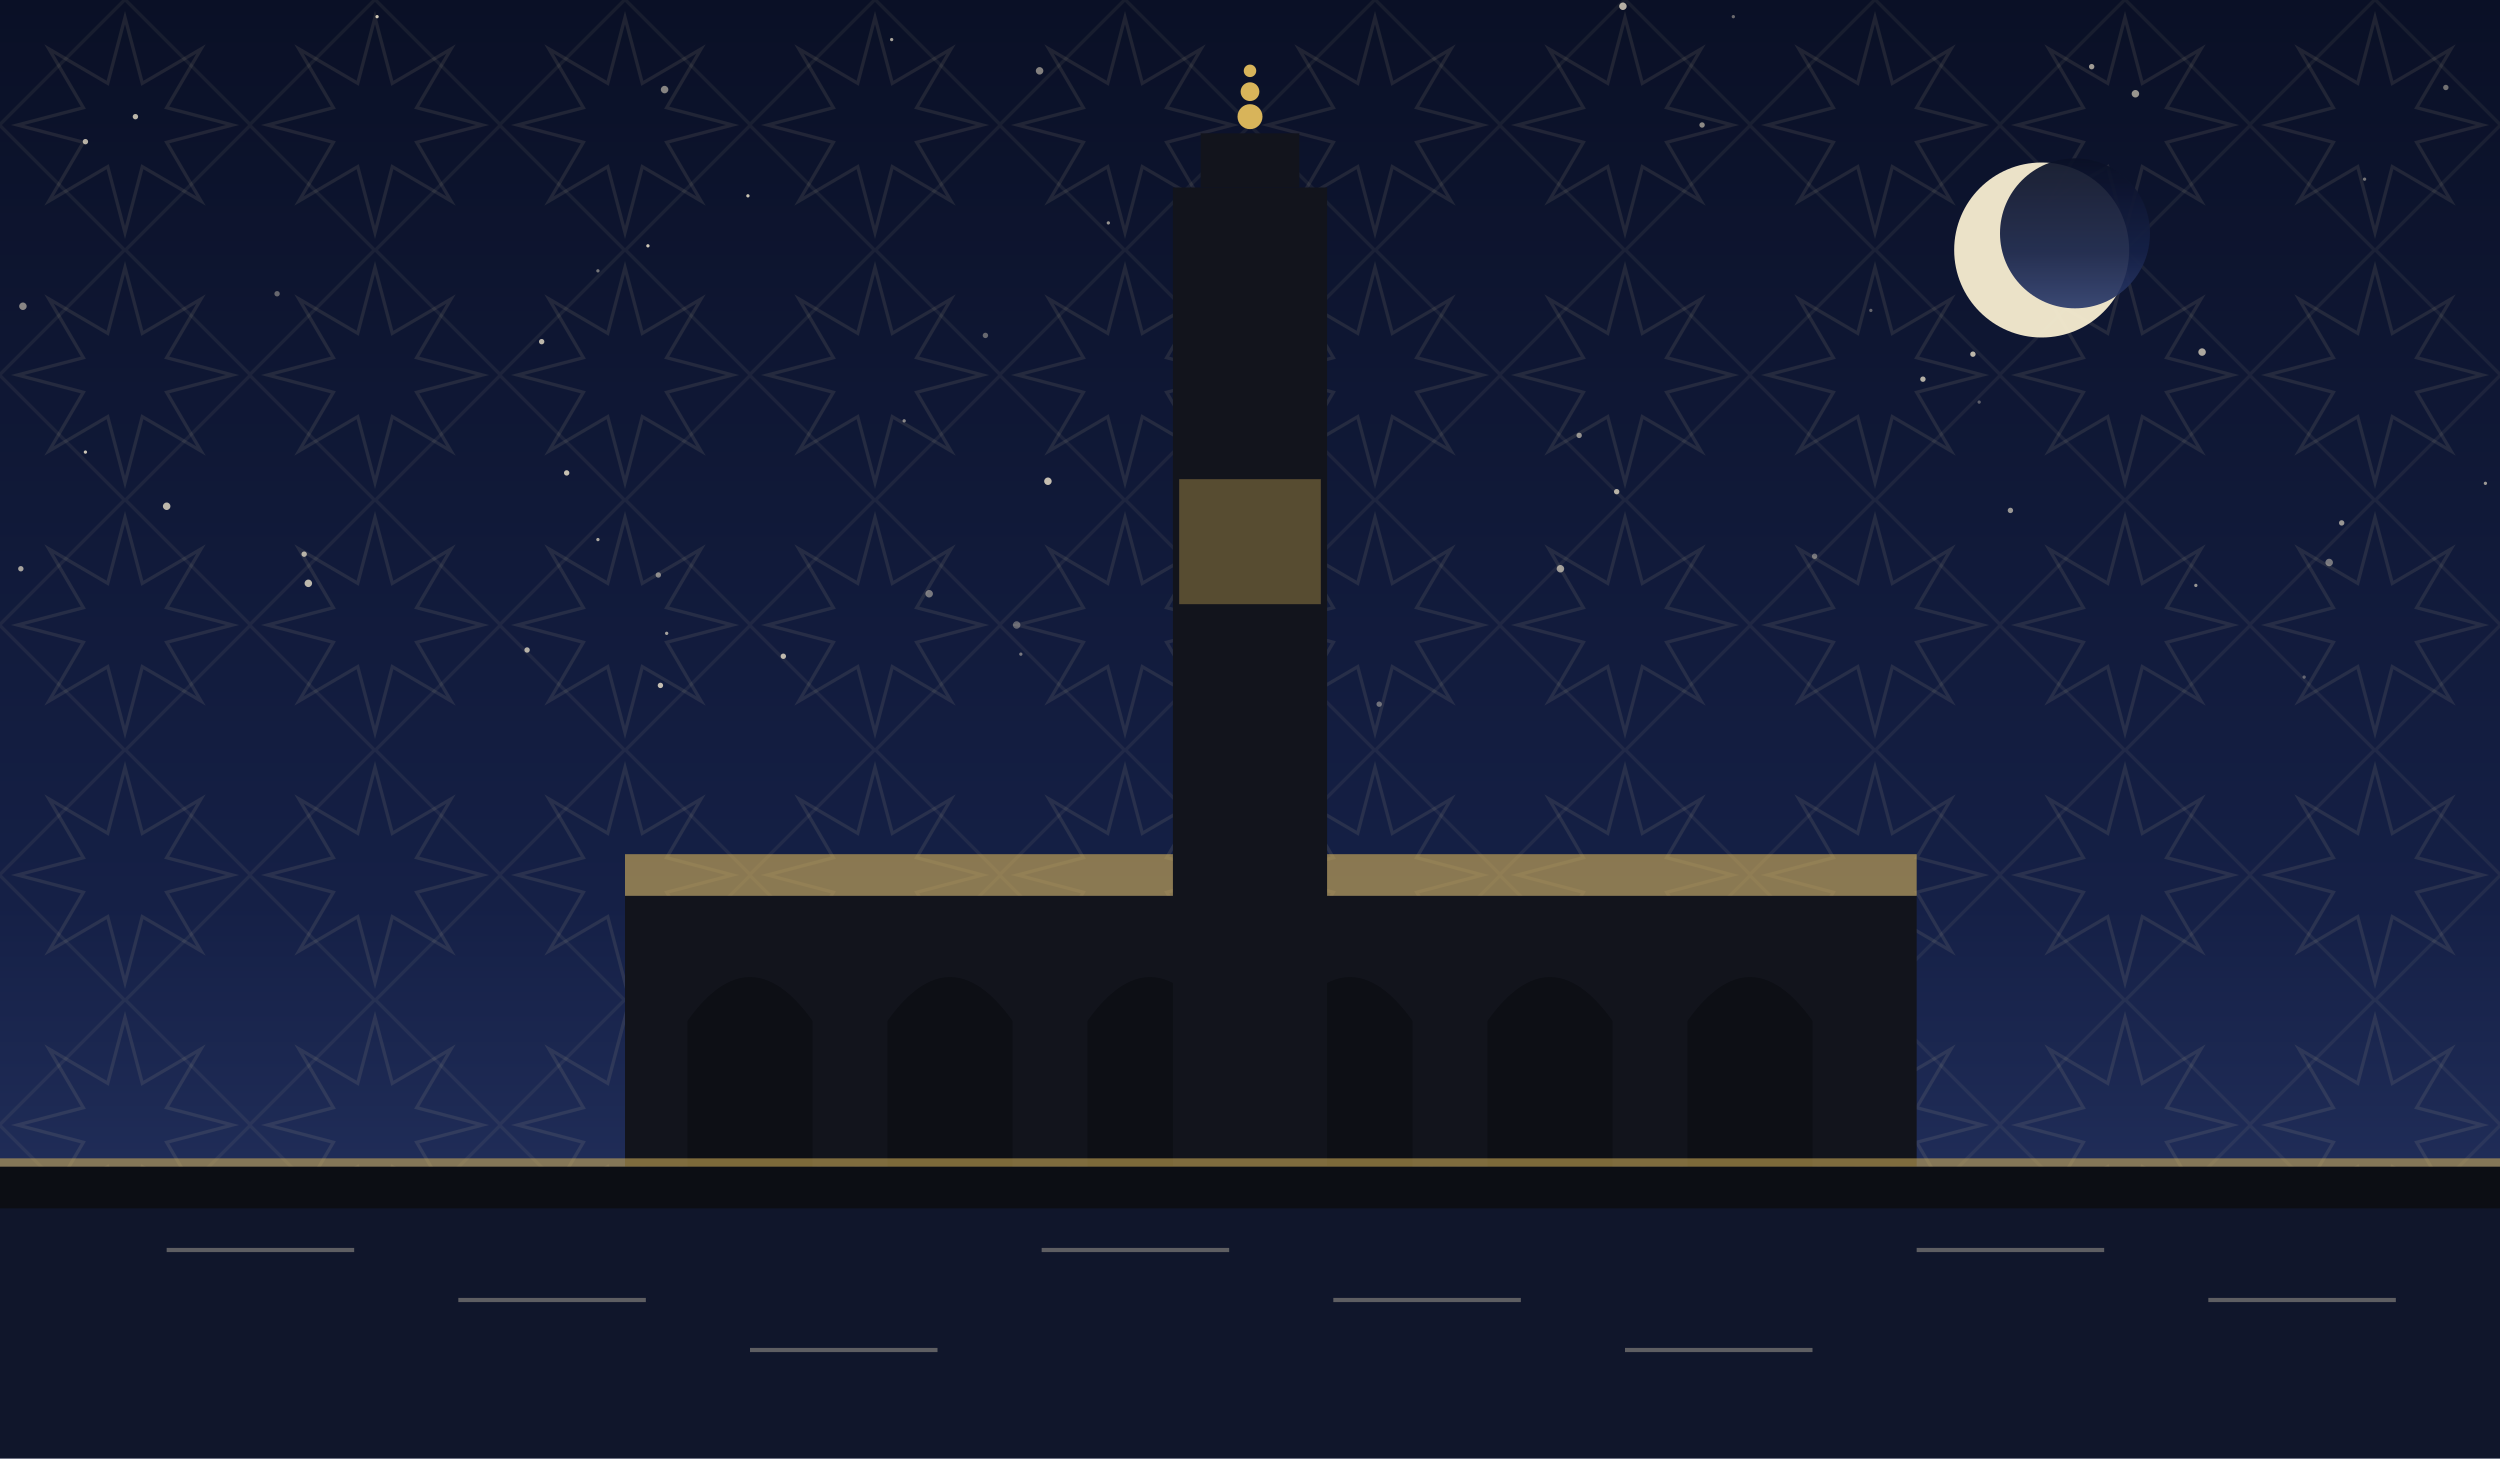
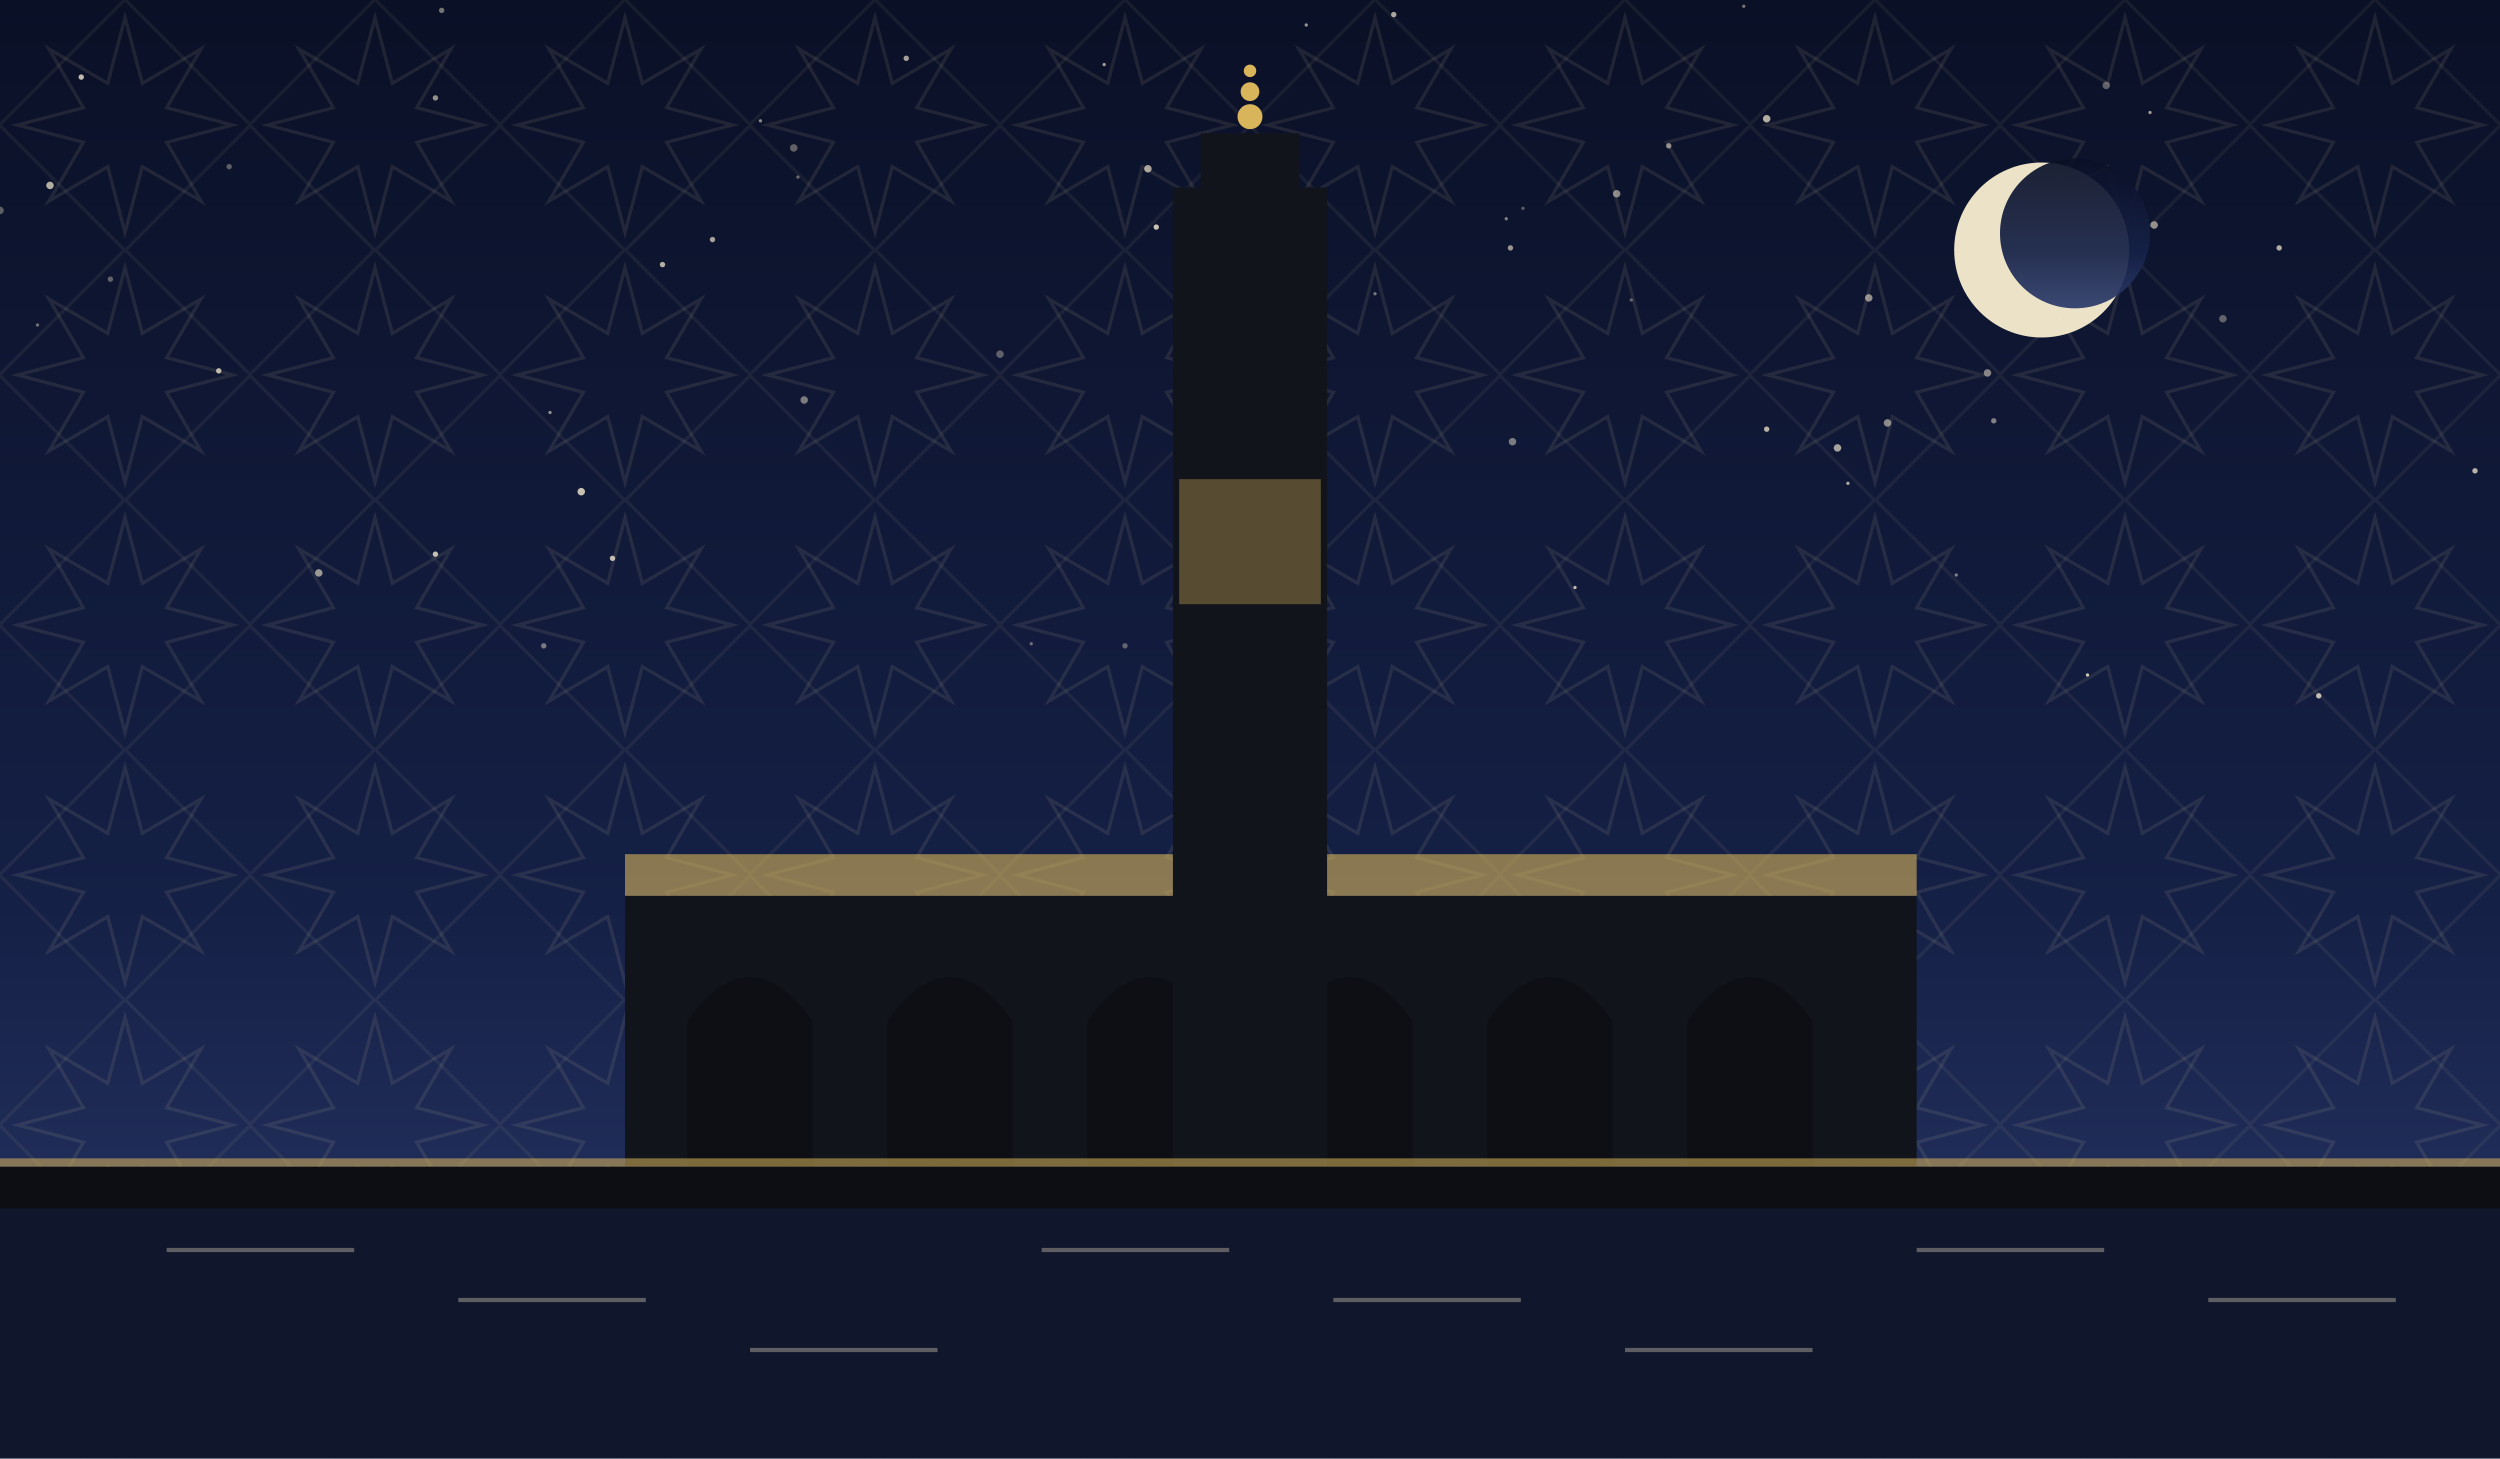
<svg xmlns="http://www.w3.org/2000/svg" viewBox="0 0 1200 700" role="img">
  <defs>
    <linearGradient id="sky" x1="0" y1="0" x2="0" y2="1">
      <stop offset="0" stop-color="#0a1026" />
      <stop offset="0.62" stop-color="#152046" />
      <stop offset="1" stop-color="#2b3a6b" />
    </linearGradient>
    <pattern id="g1" width="120" height="120" patternUnits="userSpaceOnUse">
      <polygon points="111.6,60.0 80.0,68.3 96.5,96.5 68.3,80.0 60.0,111.6 51.7,80.0 23.5,96.5 40.0,68.3 8.4,60.0 40.0,51.7 23.5,23.5 51.7,40.0 60.0,8.4 68.3,40.0 96.5,23.5 80.0,51.7" fill="none" stroke="#e8d9a8" stroke-width="1.6" opacity="0.1" />
      <rect x="17.4" y="17.4" width="85.2" height="85.2" fill="none" stroke="#e8d9a8" stroke-width="1.6" opacity="0.07" transform="rotate(45 60.0 60.0)" />
    </pattern>
  </defs>
  <rect width="1200" height="700" fill="url(#sky)" />
  <rect width="1200" height="700" fill="url(#g1)" />
-   <circle cx="316" cy="276" r="1.3" fill="#f7ecd2" opacity="0.51" />
-   <circle cx="446" cy="285" r="1.8" fill="#f7ecd2" opacity="0.45" />
-   <circle cx="473" cy="161" r="1.3" fill="#f7ecd2" opacity="0.38" />
-   <circle cx="181" cy="8" r="0.8" fill="#f7ecd2" opacity="0.83" />
-   <circle cx="602" cy="198" r="1.8" fill="#f7ecd2" opacity="0.81" />
-   <circle cx="272" cy="227" r="1.3" fill="#f7ecd2" opacity="0.79" />
-   <circle cx="319" cy="43" r="1.8" fill="#f7ecd2" opacity="0.52" />
-   <circle cx="287" cy="130" r="0.8" fill="#f7ecd2" opacity="0.45" />
-   <circle cx="488" cy="300" r="1.8" fill="#f7ecd2" opacity="0.35" />
-   <circle cx="898" cy="149" r="0.8" fill="#f7ecd2" opacity="0.37" />
-   <circle cx="965" cy="245" r="1.3" fill="#f7ecd2" opacity="0.60" />
-   <circle cx="1193" cy="232" r="0.8" fill="#f7ecd2" opacity="0.61" />
-   <circle cx="1174" cy="42" r="1.3" fill="#f7ecd2" opacity="0.43" />
-   <circle cx="1124" cy="251" r="1.3" fill="#f7ecd2" opacity="0.59" />
-   <circle cx="11" cy="147" r="1.8" fill="#f7ecd2" opacity="0.52" />
-   <circle cx="499" cy="34" r="1.8" fill="#f7ecd2" opacity="0.51" />
-   <circle cx="260" cy="164" r="1.3" fill="#f7ecd2" opacity="0.75" />
-   <circle cx="950" cy="193" r="0.8" fill="#f7ecd2" opacity="0.35" />
-   <circle cx="1057" cy="169" r="1.8" fill="#f7ecd2" opacity="0.68" />
-   <circle cx="605" cy="156" r="1.8" fill="#f7ecd2" opacity="0.65" />
-   <circle cx="146" cy="266" r="1.3" fill="#f7ecd2" opacity="0.71" />
-   <circle cx="376" cy="315" r="1.3" fill="#f7ecd2" opacity="0.75" />
-   <circle cx="503" cy="231" r="1.8" fill="#f7ecd2" opacity="0.78" />
-   <circle cx="311" cy="118" r="0.8" fill="#f7ecd2" opacity="0.83" />
-   <circle cx="832" cy="8" r="0.8" fill="#f7ecd2" opacity="0.41" />
-   <circle cx="602" cy="77" r="1.3" fill="#f7ecd2" opacity="0.39" />
-   <circle cx="749" cy="273" r="1.8" fill="#f7ecd2" opacity="0.62" />
-   <circle cx="817" cy="60" r="1.3" fill="#f7ecd2" opacity="0.55" />
-   <circle cx="1118" cy="270" r="1.8" fill="#f7ecd2" opacity="0.45" />
-   <circle cx="428" cy="19" r="0.8" fill="#f7ecd2" opacity="0.67" />
-   <circle cx="595" cy="155" r="0.8" fill="#f7ecd2" opacity="0.60" />
-   <circle cx="923" cy="182" r="1.3" fill="#f7ecd2" opacity="0.71" />
-   <circle cx="1004" cy="32" r="1.3" fill="#f7ecd2" opacity="0.63" />
-   <circle cx="1054" cy="281" r="0.8" fill="#f7ecd2" opacity="0.59" />
-   <circle cx="41" cy="217" r="0.8" fill="#f7ecd2" opacity="0.82" />
-   <circle cx="629" cy="144" r="1.8" fill="#f7ecd2" opacity="0.61" />
-   <circle cx="490" cy="314" r="0.8" fill="#f7ecd2" opacity="0.45" />
-   <circle cx="80" cy="243" r="1.8" fill="#f7ecd2" opacity="0.75" />
-   <circle cx="287" cy="259" r="0.8" fill="#f7ecd2" opacity="0.68" />
-   <circle cx="1135" cy="86" r="0.8" fill="#f7ecd2" opacity="0.45" />
-   <circle cx="776" cy="236" r="1.3" fill="#f7ecd2" opacity="0.71" />
-   <circle cx="1106" cy="325" r="0.8" fill="#f7ecd2" opacity="0.35" />
-   <circle cx="133" cy="141" r="1.3" fill="#f7ecd2" opacity="0.38" />
-   <circle cx="41" cy="68" r="1.3" fill="#f7ecd2" opacity="0.73" />
-   <circle cx="662" cy="338" r="1.3" fill="#f7ecd2" opacity="0.41" />
-   <circle cx="532" cy="107" r="0.8" fill="#f7ecd2" opacity="0.59" />
-   <circle cx="779" cy="3" r="1.8" fill="#f7ecd2" opacity="0.72" />
-   <circle cx="947" cy="170" r="1.3" fill="#f7ecd2" opacity="0.75" />
-   <circle cx="148" cy="280" r="1.8" fill="#f7ecd2" opacity="0.75" />
-   <circle cx="758" cy="209" r="1.3" fill="#f7ecd2" opacity="0.57" />
-   <circle cx="1025" cy="45" r="1.8" fill="#f7ecd2" opacity="0.60" />
-   <circle cx="253" cy="312" r="1.3" fill="#f7ecd2" opacity="0.71" />
-   <circle cx="434" cy="202" r="0.8" fill="#f7ecd2" opacity="0.53" />
-   <circle cx="584" cy="151" r="0.8" fill="#f7ecd2" opacity="0.69" />
-   <circle cx="871" cy="267" r="1.3" fill="#f7ecd2" opacity="0.42" />
-   <circle cx="359" cy="94" r="0.8" fill="#f7ecd2" opacity="0.81" />
-   <circle cx="320" cy="304" r="0.8" fill="#f7ecd2" opacity="0.65" />
-   <circle cx="10" cy="273" r="1.3" fill="#f7ecd2" opacity="0.65" />
-   <circle cx="317" cy="329" r="1.3" fill="#f7ecd2" opacity="0.78" />
-   <circle cx="65" cy="56" r="1.3" fill="#f7ecd2" opacity="0.75" />
+   <circle cx="551" cy="81" r="1.8" fill="#f7ecd2" opacity="0.66" />
+   <circle cx="801" cy="70" r="1.3" fill="#f7ecd2" opacity="0.55" />
+   <circle cx="1188" cy="226" r="1.3" fill="#f7ecd2" opacity="0.73" />
+   <circle cx="776" cy="93" r="1.8" fill="#f7ecd2" opacity="0.53" />
+   <circle cx="837" cy="3" r="0.8" fill="#f7ecd2" opacity="0.46" />
+   <circle cx="627" cy="12" r="0.8" fill="#f7ecd2" opacity="0.59" />
+   <circle cx="1034" cy="108" r="1.8" fill="#f7ecd2" opacity="0.57" />
+   <circle cx="882" cy="215" r="1.8" fill="#f7ecd2" opacity="0.65" />
+   <circle cx="723" cy="105" r="0.8" fill="#f7ecd2" opacity="0.50" />
+   <circle cx="53" cy="134" r="1.3" fill="#f7ecd2" opacity="0.37" />
+   <circle cx="480" cy="170" r="1.8" fill="#f7ecd2" opacity="0.35" />
+   <circle cx="588" cy="177" r="0.8" fill="#f7ecd2" opacity="0.61" />
+   <circle cx="209" cy="47" r="1.3" fill="#f7ecd2" opacity="0.58" />
+   <circle cx="279" cy="236" r="1.8" fill="#f7ecd2" opacity="0.79" />
+   <circle cx="726" cy="212" r="1.8" fill="#f7ecd2" opacity="0.47" />
+   <circle cx="1094" cy="119" r="1.3" fill="#f7ecd2" opacity="0.71" />
+   <circle cx="495" cy="309" r="0.8" fill="#f7ecd2" opacity="0.40" />
+   <circle cx="105" cy="178" r="1.3" fill="#f7ecd2" opacity="0.75" />
+   <circle cx="572" cy="94" r="0.8" fill="#f7ecd2" opacity="0.53" />
+   <circle cx="0" cy="101" r="1.8" fill="#f7ecd2" opacity="0.35" />
+   <circle cx="381" cy="71" r="1.8" fill="#f7ecd2" opacity="0.36" />
+   <circle cx="731" cy="100" r="0.8" fill="#f7ecd2" opacity="0.35" />
+   <circle cx="18" cy="156" r="0.8" fill="#f7ecd2" opacity="0.43" />
+   <circle cx="906" cy="203" r="1.8" fill="#f7ecd2" opacity="0.53" />
+   <circle cx="1067" cy="153" r="1.8" fill="#f7ecd2" opacity="0.36" />
+   <circle cx="957" cy="202" r="1.3" fill="#f7ecd2" opacity="0.49" />
+   <circle cx="264" cy="198" r="0.8" fill="#f7ecd2" opacity="0.57" />
+   <circle cx="212" cy="5" r="1.3" fill="#f7ecd2" opacity="0.45" />
+   <circle cx="153" cy="275" r="1.8" fill="#f7ecd2" opacity="0.60" />
+   <circle cx="783" cy="144" r="0.8" fill="#f7ecd2" opacity="0.37" />
+   <circle cx="110" cy="80" r="1.3" fill="#f7ecd2" opacity="0.35" />
+   <circle cx="318" cy="127" r="1.3" fill="#f7ecd2" opacity="0.71" />
+   <circle cx="39" cy="37" r="1.3" fill="#f7ecd2" opacity="0.78" />
+   <circle cx="209" cy="266" r="1.3" fill="#f7ecd2" opacity="0.79" />
+   <circle cx="756" cy="282" r="0.8" fill="#f7ecd2" opacity="0.77" />
+   <circle cx="24" cy="89" r="1.8" fill="#f7ecd2" opacity="0.71" />
+   <circle cx="725" cy="119" r="1.3" fill="#f7ecd2" opacity="0.60" />
+   <circle cx="435" cy="28" r="1.3" fill="#f7ecd2" opacity="0.65" />
+   <circle cx="1002" cy="324" r="0.8" fill="#f7ecd2" opacity="0.83" />
+   <circle cx="530" cy="31" r="0.8" fill="#f7ecd2" opacity="0.65" />
+   <circle cx="1011" cy="41" r="1.8" fill="#f7ecd2" opacity="0.36" />
+   <circle cx="261" cy="310" r="1.3" fill="#f7ecd2" opacity="0.45" />
+   <circle cx="848" cy="206" r="1.3" fill="#f7ecd2" opacity="0.73" />
+   <circle cx="636" cy="153" r="0.8" fill="#f7ecd2" opacity="0.43" />
+   <circle cx="897" cy="143" r="1.8" fill="#f7ecd2" opacity="0.56" />
+   <circle cx="887" cy="232" r="0.8" fill="#f7ecd2" opacity="0.69" />
+   <circle cx="294" cy="268" r="1.3" fill="#f7ecd2" opacity="0.77" />
+   <circle cx="342" cy="115" r="1.3" fill="#f7ecd2" opacity="0.65" />
+   <circle cx="383" cy="85" r="0.8" fill="#f7ecd2" opacity="0.40" />
+   <circle cx="1113" cy="334" r="1.3" fill="#f7ecd2" opacity="0.77" />
+   <circle cx="540" cy="310" r="1.3" fill="#f7ecd2" opacity="0.35" />
+   <circle cx="848" cy="57" r="1.8" fill="#f7ecd2" opacity="0.71" />
+   <circle cx="669" cy="7" r="1.3" fill="#f7ecd2" opacity="0.68" />
+   <circle cx="939" cy="276" r="0.8" fill="#f7ecd2" opacity="0.49" />
+   <circle cx="386" cy="192" r="1.8" fill="#f7ecd2" opacity="0.47" />
+   <circle cx="954" cy="179" r="1.8" fill="#f7ecd2" opacity="0.51" />
+   <circle cx="555" cy="109" r="1.3" fill="#f7ecd2" opacity="0.80" />
+   <circle cx="365" cy="58" r="0.8" fill="#f7ecd2" opacity="0.55" />
+   <circle cx="1032" cy="54" r="0.8" fill="#f7ecd2" opacity="0.63" />
+   <circle cx="660" cy="141" r="0.8" fill="#f7ecd2" opacity="0.45" />
  <circle cx="980" cy="120" r="42" fill="#f6ecd0" opacity="0.95" />
  <circle cx="996" cy="112" r="36" fill="url(#sky)" opacity="0.92" />
  <rect x="300" y="430" width="620" height="130" fill="#12141c" />
  <path d="M 330 560 L 330 490 Q 360 448 390 490 L 390 560 Z" fill="#0c0e14" opacity="0.9" />
  <path d="M 426 560 L 426 490 Q 456 448 486 490 L 486 560 Z" fill="#0c0e14" opacity="0.9" />
  <path d="M 522 560 L 522 490 Q 552 448 582 490 L 582 560 Z" fill="#0c0e14" opacity="0.9" />
  <path d="M 618 560 L 618 490 Q 648 448 678 490 L 678 560 Z" fill="#0c0e14" opacity="0.9" />
  <path d="M 714 560 L 714 490 Q 744 448 774 490 L 774 560 Z" fill="#0c0e14" opacity="0.9" />
  <path d="M 810 560 L 810 490 Q 840 448 870 490 L 870 560 Z" fill="#0c0e14" opacity="0.9" />
  <path d="M 300 430 L 920 430 L 920 410 L 300 410 Z" fill="#d8b45a" opacity="0.6" />
  <rect x="563.0" y="90" width="74" height="470" fill="#12141c" />
  <rect x="576.32" y="64" width="47.36" height="26" fill="#12141c" />
  <circle cx="600" cy="56" r="6" fill="#d8b45a" />
  <circle cx="600" cy="44" r="4.5" fill="#d8b45a" />
  <circle cx="600" cy="34" r="3" fill="#d8b45a" />
  <rect x="566" y="230" width="68" height="60" fill="#d8b45a" opacity="0.35" />
  <rect x="0" y="560" width="1200" height="60" fill="#0c0e14" opacity="0.6" />
  <rect x="0" y="560" width="1200" height="140" fill="#0c0e14" />
  <rect x="0" y="580" width="1200" height="120" fill="#152046" opacity="0.45" />
  <g opacity="0.35">
    <line x1="80" y1="600" x2="170" y2="600" stroke="#f2e6c8" stroke-width="2" />
    <line x1="220" y1="624" x2="310" y2="624" stroke="#f2e6c8" stroke-width="2" />
    <line x1="360" y1="648" x2="450" y2="648" stroke="#f2e6c8" stroke-width="2" />
    <line x1="500" y1="600" x2="590" y2="600" stroke="#f2e6c8" stroke-width="2" />
    <line x1="640" y1="624" x2="730" y2="624" stroke="#f2e6c8" stroke-width="2" />
    <line x1="780" y1="648" x2="870" y2="648" stroke="#f2e6c8" stroke-width="2" />
    <line x1="920" y1="600" x2="1010" y2="600" stroke="#f2e6c8" stroke-width="2" />
    <line x1="1060" y1="624" x2="1150" y2="624" stroke="#f2e6c8" stroke-width="2" />
  </g>
  <rect x="0" y="556" width="1200" height="4" fill="#d8b45a" opacity="0.55" />
</svg>
